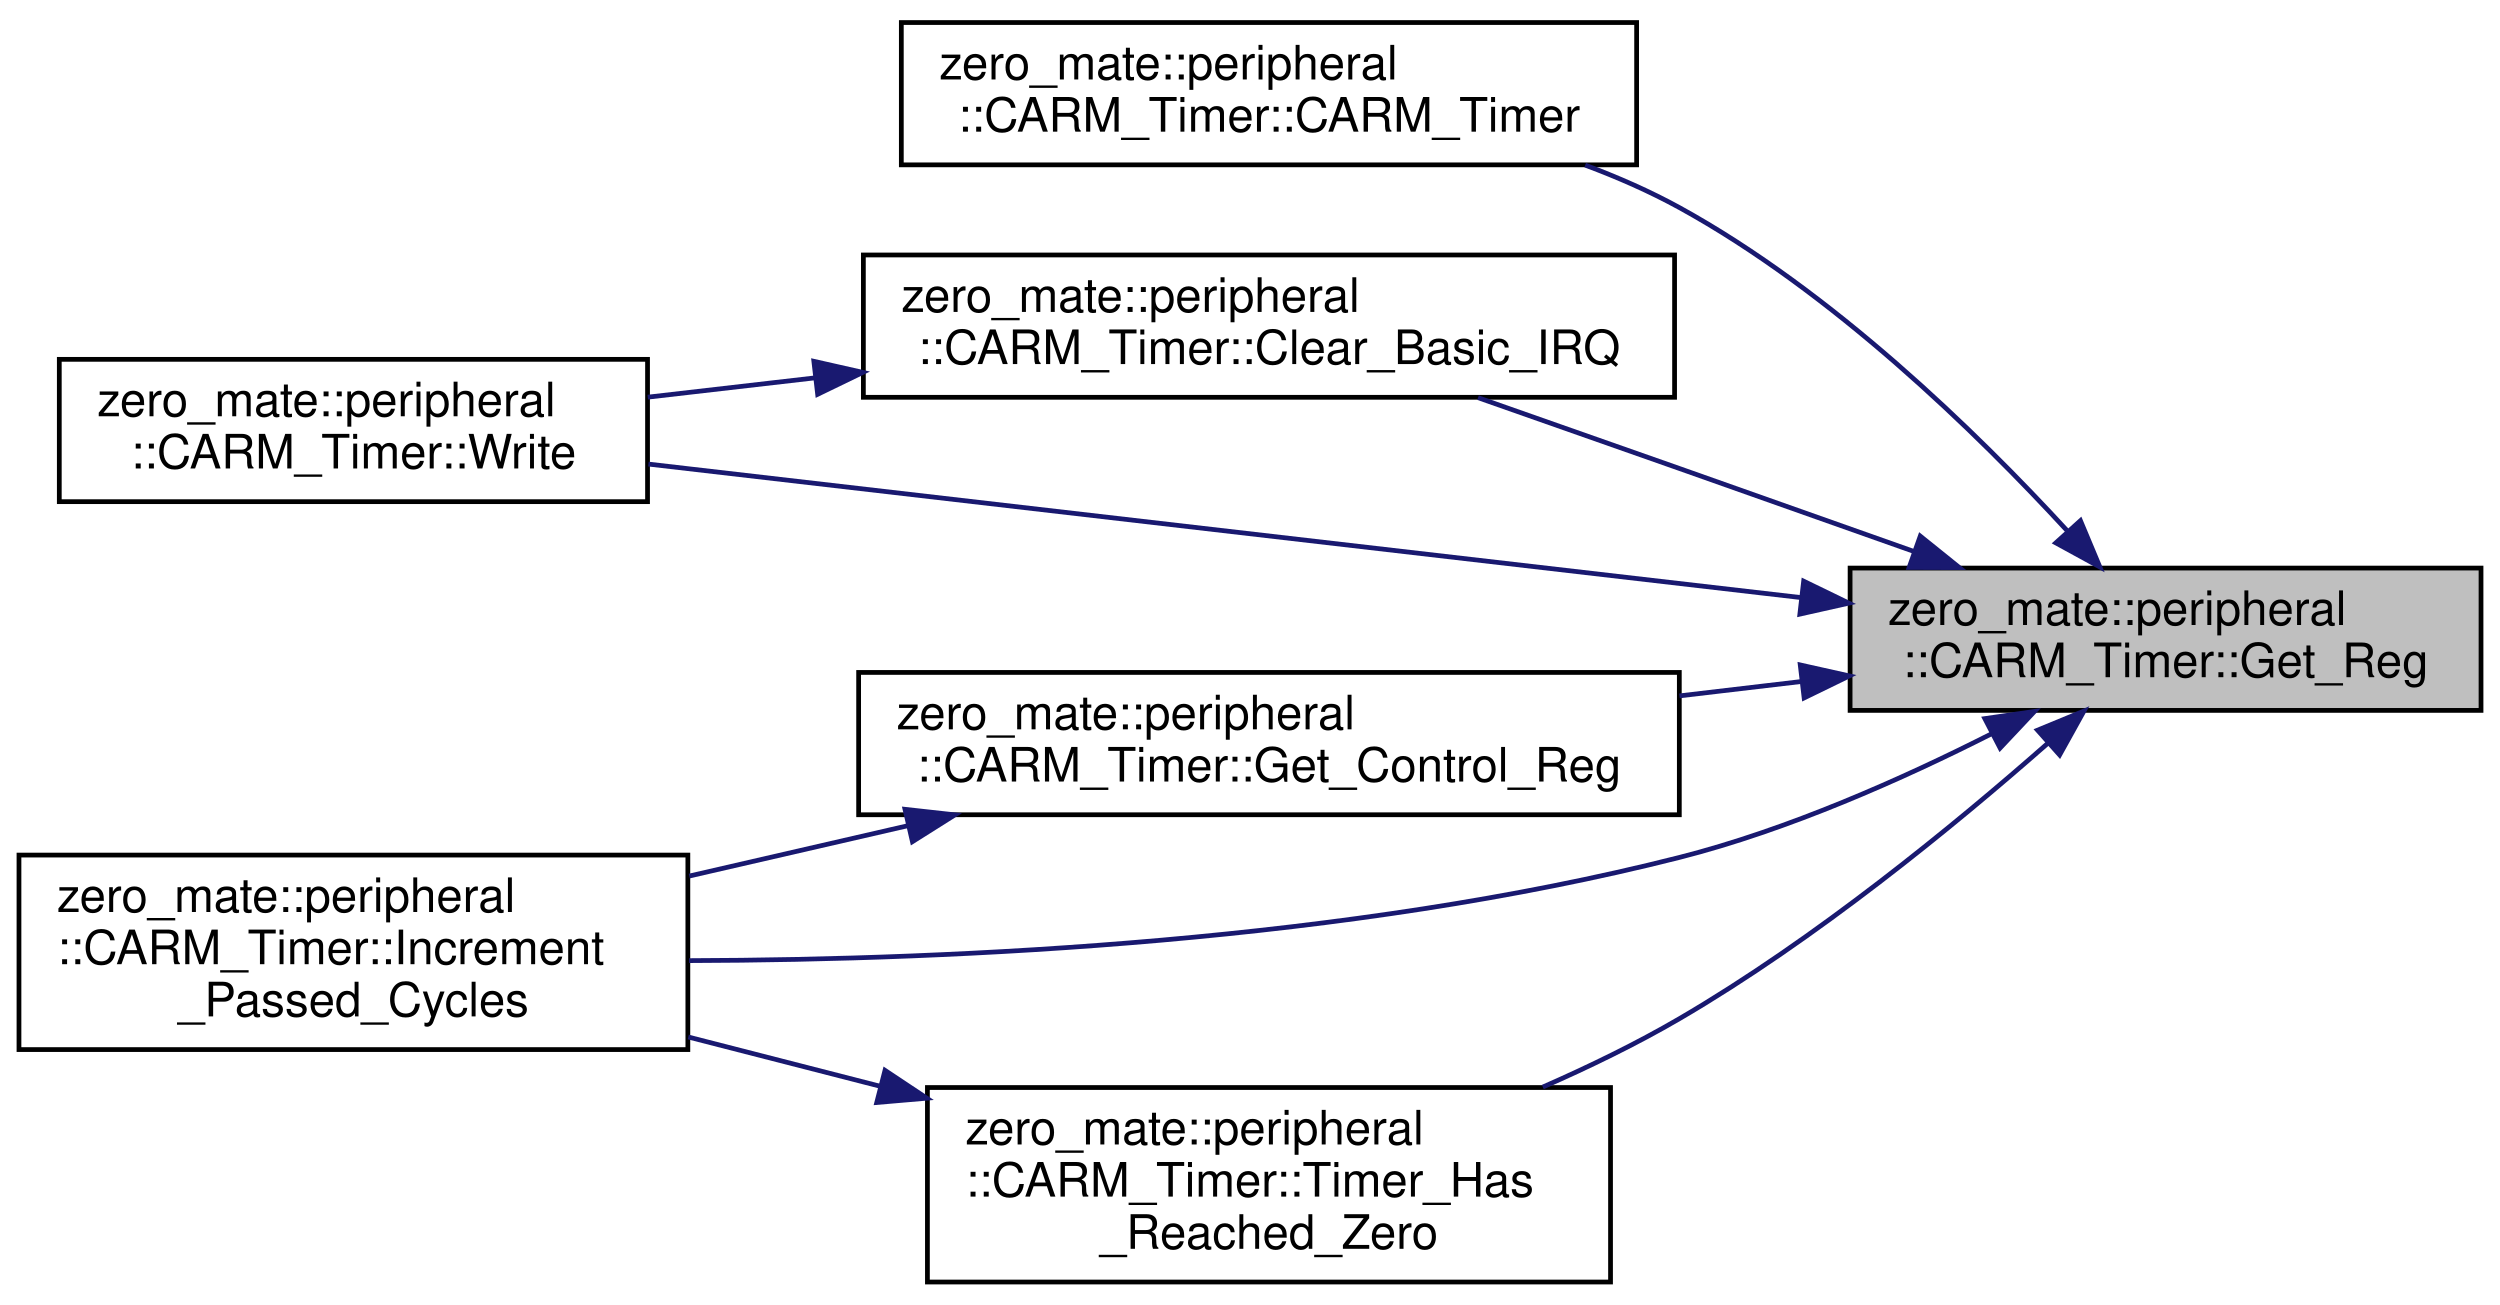
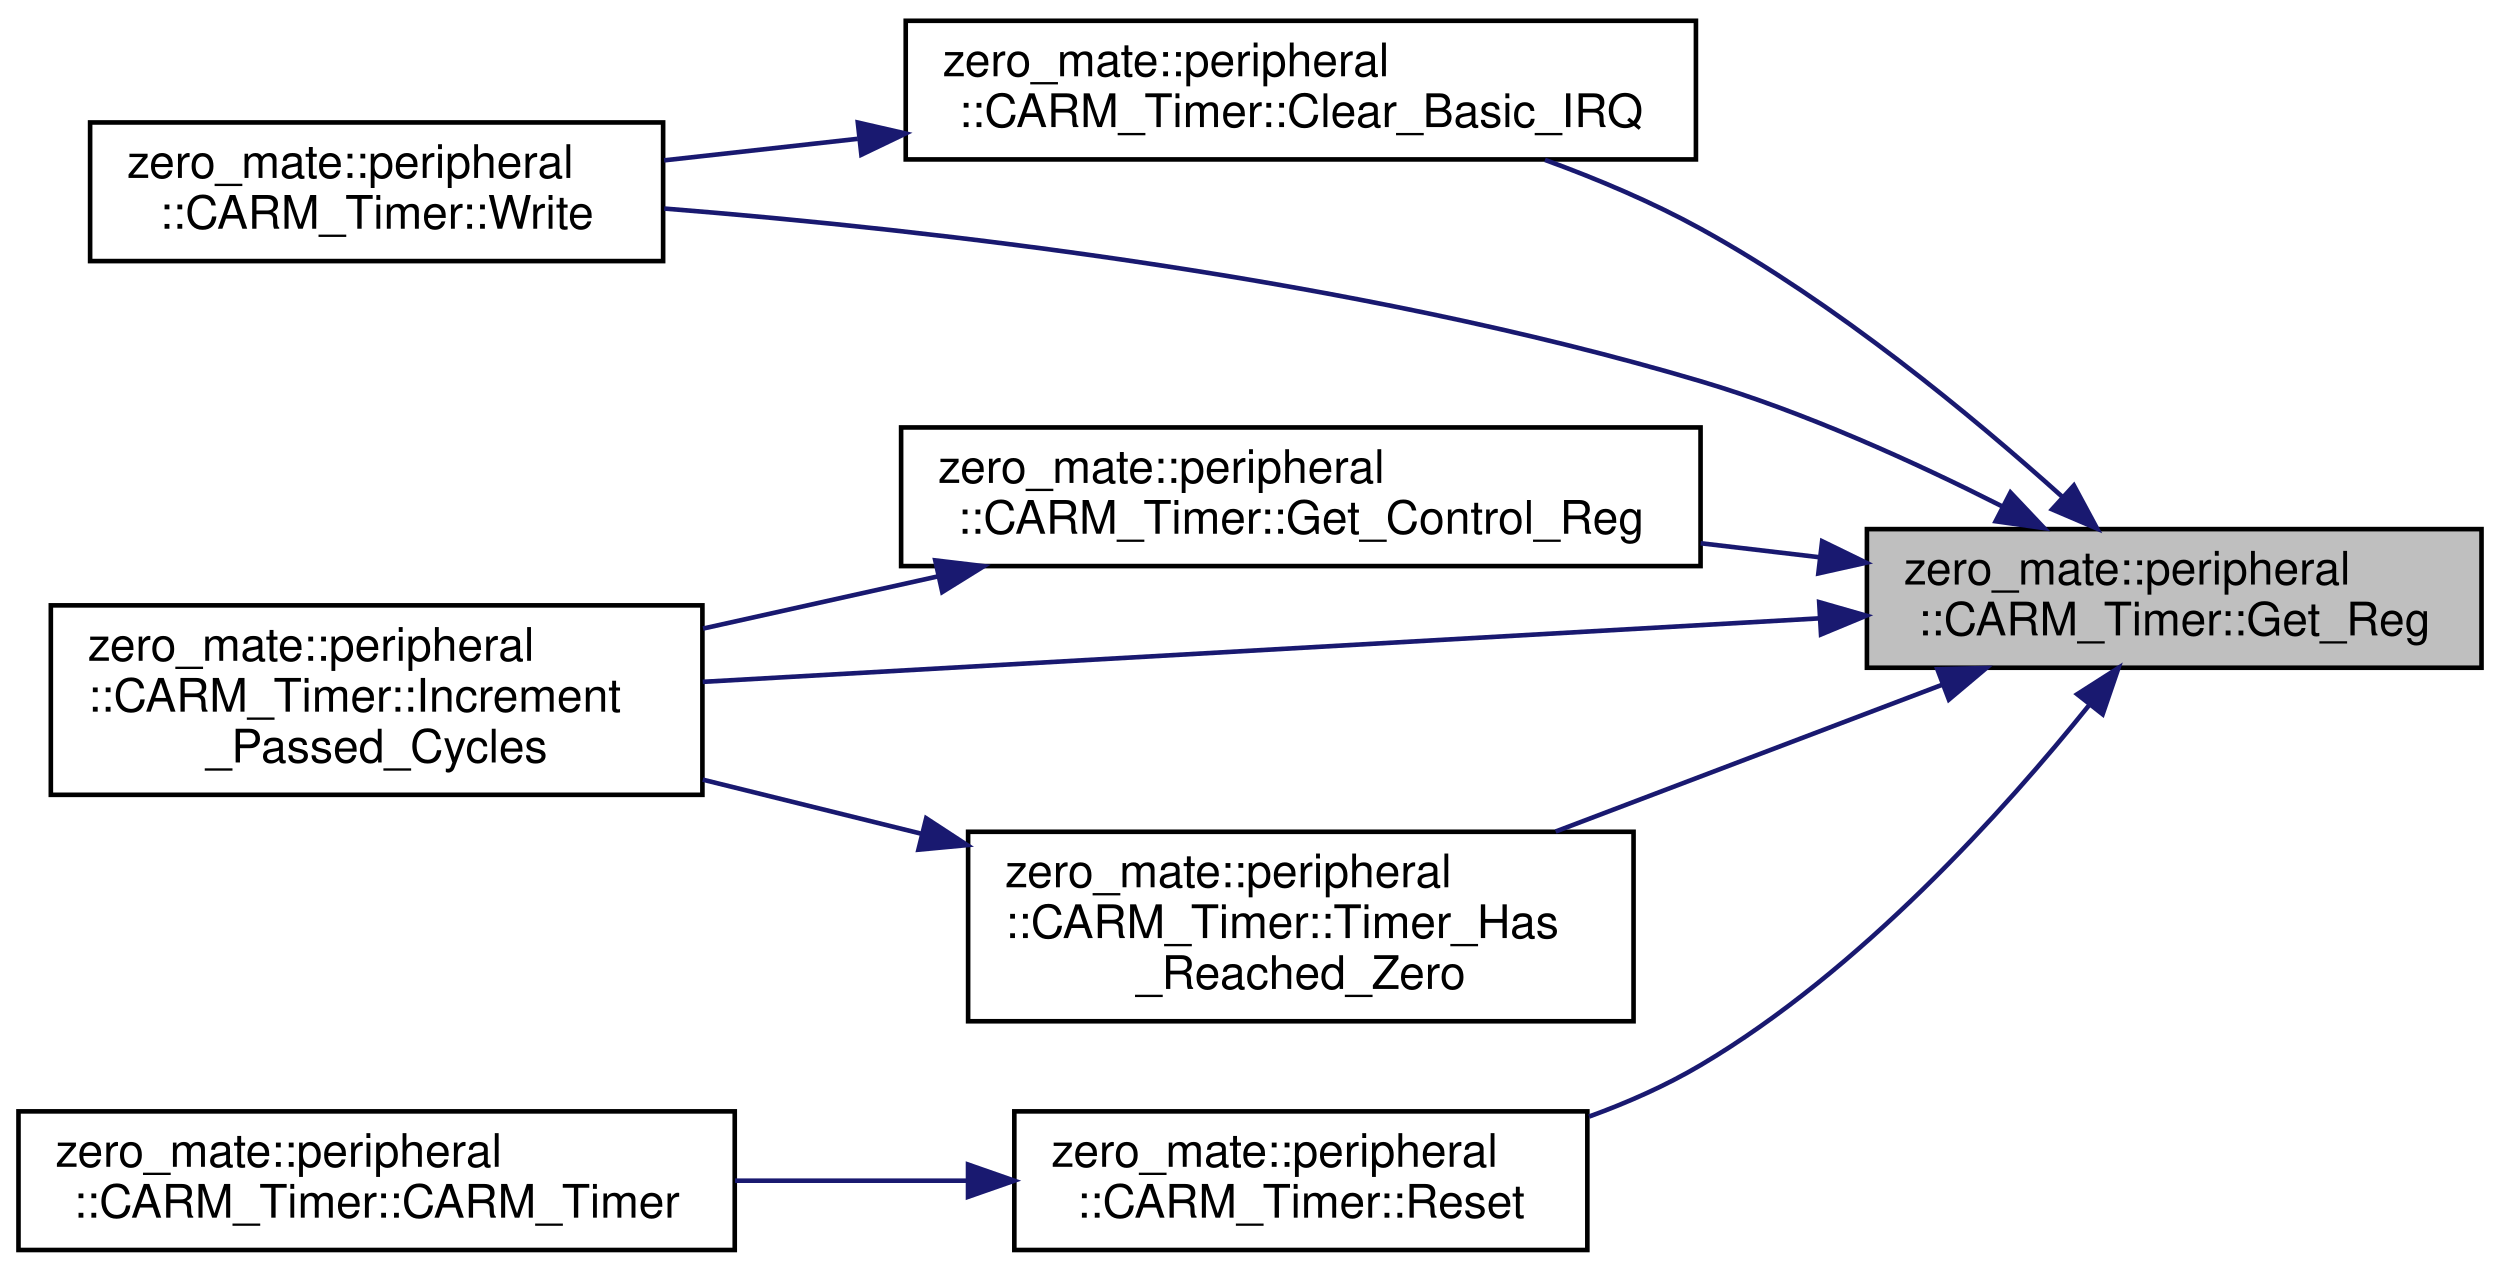
- <svg xmlns="http://www.w3.org/2000/svg" xmlns:xlink="http://www.w3.org/1999/xlink" width="527pt" height="275pt" viewBox="0.00 0.00 527.00 274.50">
-   <g id="graph0" class="graph" transform="scale(1 1) rotate(0) translate(4 270.5)">
+ <svg xmlns="http://www.w3.org/2000/svg" xmlns:xlink="http://www.w3.org/1999/xlink" width="541pt" height="275pt" viewBox="0.00 0.00 541.00 275.00">
+   <g id="graph0" class="graph" transform="scale(1 1) rotate(0) translate(4 271)">
    <g id="node1" class="node">
      <g id="a_node1">
        <a xlink:title="Returns the current content of a register.">
-           <polygon fill="#bfbfbf" stroke="black" points="386,-121 386,-151 519,-151 519,-121 386,-121" />
-           <text text-anchor="start" x="394" y="-139" font-family="Helvetica,sans-Serif" font-size="10.00">zero_mate::peripheral</text>
-           <text text-anchor="middle" x="452.5" y="-128" font-family="Helvetica,sans-Serif" font-size="10.00">::CARM_Timer::Get_Reg</text>
+           <polygon fill="#bfbfbf" stroke="black" points="400,-126.5 400,-156.5 533,-156.5 533,-126.5 400,-126.5" />
+           <text text-anchor="start" x="408" y="-144.5" font-family="Helvetica,sans-Serif" font-size="10.00">zero_mate::peripheral</text>
+           <text text-anchor="middle" x="466.5" y="-133.5" font-family="Helvetica,sans-Serif" font-size="10.00">::CARM_Timer::Get_Reg</text>
        </a>
      </g>
    </g>
    <g id="node2" class="node">
      <g id="a_node2">
-         <a xlink:href="classzero__mate_1_1peripheral_1_1CARM__Timer.html#a6e04a50b8de25f632bd3fd6f0650ca89" target="_top" xlink:title="Creates an instance of the class.">
-           <polygon fill="none" stroke="black" points="186,-236 186,-266 341,-266 341,-236 186,-236" />
-           <text text-anchor="start" x="194" y="-254" font-family="Helvetica,sans-Serif" font-size="10.00">zero_mate::peripheral</text>
-           <text text-anchor="middle" x="263.5" y="-243" font-family="Helvetica,sans-Serif" font-size="10.00">::CARM_Timer::CARM_Timer</text>
+         <a xlink:href="classzero__mate_1_1peripheral_1_1CARM__Timer.html#a9f2ae98d766d97f06f4b153a99bafcaa" target="_top" xlink:title="Clear a pending interrupt (helper function).">
+           <polygon fill="none" stroke="black" points="192,-236.5 192,-266.5 363,-266.5 363,-236.5 192,-236.5" />
+           <text text-anchor="start" x="200" y="-254.5" font-family="Helvetica,sans-Serif" font-size="10.00">zero_mate::peripheral</text>
+           <text text-anchor="middle" x="277.5" y="-243.5" font-family="Helvetica,sans-Serif" font-size="10.00">::CARM_Timer::Clear_Basic_IRQ</text>
        </a>
      </g>
    </g>
    <g id="edge1" class="edge">
-       <path fill="none" stroke="midnightblue" d="M431.72,-158.92C412.73,-179.56 382.23,-209.3 350,-227 343.78,-230.41 337.04,-233.38 330.16,-235.94" />
-       <polygon fill="midnightblue" stroke="midnightblue" points="434.56,-161 438.65,-151.23 429.36,-156.31 434.56,-161" />
+       <path fill="none" stroke="midnightblue" d="M442.3,-163.47C422.69,-181.09 393.21,-205.45 364,-221.5 353.52,-227.26 341.73,-232.24 330.33,-236.4" />
+       <polygon fill="midnightblue" stroke="midnightblue" points="444.79,-165.94 449.81,-156.61 440.07,-160.77 444.79,-165.94" />
    </g>
    <g id="node3" class="node">
      <g id="a_node3">
-         <a xlink:href="classzero__mate_1_1peripheral_1_1CARM__Timer.html#a9f2ae98d766d97f06f4b153a99bafcaa" target="_top" xlink:title="Clear a pending interrupt (helper function).">
-           <polygon fill="none" stroke="black" points="178,-187 178,-217 349,-217 349,-187 178,-187" />
-           <text text-anchor="start" x="186" y="-205" font-family="Helvetica,sans-Serif" font-size="10.00">zero_mate::peripheral</text>
-           <text text-anchor="middle" x="263.5" y="-194" font-family="Helvetica,sans-Serif" font-size="10.00">::CARM_Timer::Clear_Basic_IRQ</text>
+         <a xlink:href="classzero__mate_1_1peripheral_1_1CARM__Timer.html#adb5da1b77debf34bb53e590c1774af34" target="_top" xlink:title="Writes data to the peripheral (IPeripheral interface).">
+           <polygon fill="none" stroke="black" points="15.5,-214.5 15.5,-244.5 139.5,-244.5 139.5,-214.5 15.5,-214.5" />
+           <text text-anchor="start" x="23.5" y="-232.5" font-family="Helvetica,sans-Serif" font-size="10.00">zero_mate::peripheral</text>
+           <text text-anchor="middle" x="77.5" y="-221.5" font-family="Helvetica,sans-Serif" font-size="10.00">::CARM_Timer::Write</text>
        </a>
      </g>
    </g>
-     <g id="edge2" class="edge">
-       <path fill="none" stroke="midnightblue" d="M399.4,-154.52C383.54,-160.14 366.06,-166.33 350,-172 336.2,-176.87 321.15,-182.16 307.57,-186.92" />
-       <polygon fill="midnightblue" stroke="midnightblue" points="400.79,-157.74 409.04,-151.1 398.45,-151.14 400.79,-157.74" />
+     <g id="edge10" class="edge">
+       <path fill="none" stroke="midnightblue" d="M429.21,-161.45C410.29,-171.03 386.46,-181.84 364,-188.5 288.62,-210.84 198.32,-221.2 139.75,-225.87" />
+       <polygon fill="midnightblue" stroke="midnightblue" points="431.07,-164.42 438.35,-156.72 427.86,-158.2 431.07,-164.42" />
    </g>
    <g id="node4" class="node">
      <g id="a_node4">
-         <a xlink:href="classzero__mate_1_1peripheral_1_1CARM__Timer.html#adb5da1b77debf34bb53e590c1774af34" target="_top" xlink:title="Writes data to the peripheral (IPeripheral interface).">
-           <polygon fill="none" stroke="black" points="8.5,-165 8.5,-195 132.5,-195 132.5,-165 8.5,-165" />
-           <text text-anchor="start" x="16.5" y="-183" font-family="Helvetica,sans-Serif" font-size="10.00">zero_mate::peripheral</text>
-           <text text-anchor="middle" x="70.5" y="-172" font-family="Helvetica,sans-Serif" font-size="10.00">::CARM_Timer::Write</text>
+         <a xlink:href="classzero__mate_1_1peripheral_1_1CARM__Timer.html#a6f089d92275345a7f7a363c942bc8692" target="_top" xlink:title="Returns the current content of the control register.">
+           <polygon fill="none" stroke="black" points="191,-148.5 191,-178.5 364,-178.5 364,-148.5 191,-148.5" />
+           <text text-anchor="start" x="199" y="-166.5" font-family="Helvetica,sans-Serif" font-size="10.00">zero_mate::peripheral</text>
+           <text text-anchor="middle" x="277.5" y="-155.5" font-family="Helvetica,sans-Serif" font-size="10.00">::CARM_Timer::Get_Control_Reg</text>
        </a>
      </g>
    </g>
-     <g id="edge9" class="edge">
-       <path fill="none" stroke="midnightblue" d="M375.47,-144.8C304.12,-153.06 198.76,-165.26 132.69,-172.92" />
-       <polygon fill="midnightblue" stroke="midnightblue" points="376.21,-148.24 385.74,-143.61 375.41,-141.29 376.21,-148.24" />
+     <g id="edge3" class="edge">
+       <path fill="none" stroke="midnightblue" d="M389.66,-150.42C381.22,-151.42 372.58,-152.43 364.03,-153.44" />
+       <polygon fill="midnightblue" stroke="midnightblue" points="390.31,-153.87 399.83,-149.23 389.49,-146.92 390.31,-153.87" />
    </g>
    <g id="node5" class="node">
      <g id="a_node5">
-         <a xlink:href="classzero__mate_1_1peripheral_1_1CARM__Timer.html#a6f089d92275345a7f7a363c942bc8692" target="_top" xlink:title="Returns the current content of the control register.">
-           <polygon fill="none" stroke="black" points="177,-99 177,-129 350,-129 350,-99 177,-99" />
-           <text text-anchor="start" x="185" y="-117" font-family="Helvetica,sans-Serif" font-size="10.00">zero_mate::peripheral</text>
-           <text text-anchor="middle" x="263.5" y="-106" font-family="Helvetica,sans-Serif" font-size="10.00">::CARM_Timer::Get_Control_Reg</text>
+         <a xlink:href="classzero__mate_1_1peripheral_1_1CARM__Timer.html#afc4c9659823762252dd1ea58b8a76e1e" target="_top" xlink:title="Updates the timer (ISystem_Clock_Listener interface).">
+           <polygon fill="none" stroke="black" points="7,-99 7,-140 148,-140 148,-99 7,-99" />
+           <text text-anchor="start" x="15" y="-128" font-family="Helvetica,sans-Serif" font-size="10.00">zero_mate::peripheral</text>
+           <text text-anchor="start" x="15" y="-117" font-family="Helvetica,sans-Serif" font-size="10.00">::CARM_Timer::Increment</text>
+           <text text-anchor="middle" x="77.5" y="-106" font-family="Helvetica,sans-Serif" font-size="10.00">_Passed_Cycles</text>
        </a>
      </g>
    </g>
-     <g id="edge4" class="edge">
-       <path fill="none" stroke="midnightblue" d="M375.66,-127.08C367.22,-126.08 358.58,-125.07 350.03,-124.06" />
-       <polygon fill="midnightblue" stroke="midnightblue" points="375.49,-130.58 385.83,-128.27 376.31,-123.63 375.49,-130.58" />
+     <g id="edge5" class="edge">
+       <path fill="none" stroke="midnightblue" d="M389.75,-137.19C319.61,-133.21 216.17,-127.33 148.07,-123.45" />
+       <polygon fill="midnightblue" stroke="midnightblue" points="389.67,-140.69 399.85,-137.77 390.07,-133.71 389.67,-140.69" />
    </g>
    <g id="node6" class="node">
      <g id="a_node6">
-         <a xlink:href="classzero__mate_1_1peripheral_1_1CARM__Timer.html#afc4c9659823762252dd1ea58b8a76e1e" target="_top" xlink:title="Updates the timer (ISystem_Clock_Listener interface).">
-           <polygon fill="none" stroke="black" points="0,-49.5 0,-90.5 141,-90.5 141,-49.5 0,-49.5" />
-           <text text-anchor="start" x="8" y="-78.5" font-family="Helvetica,sans-Serif" font-size="10.00">zero_mate::peripheral</text>
-           <text text-anchor="start" x="8" y="-67.5" font-family="Helvetica,sans-Serif" font-size="10.00">::CARM_Timer::Increment</text>
-           <text text-anchor="middle" x="70.5" y="-56.5" font-family="Helvetica,sans-Serif" font-size="10.00">_Passed_Cycles</text>
+         <a xlink:href="classzero__mate_1_1peripheral_1_1CARM__Timer.html#a98d9eb00ca1545607ed62e4051063eb7" target="_top" xlink:title="Resets/re-initializes the ARM timer (IPeripheral interface).">
+           <polygon fill="none" stroke="black" points="215.5,-0.5 215.5,-30.5 339.5,-30.5 339.5,-0.5 215.5,-0.5" />
+           <text text-anchor="start" x="223.5" y="-18.5" font-family="Helvetica,sans-Serif" font-size="10.00">zero_mate::peripheral</text>
+           <text text-anchor="middle" x="277.5" y="-7.5" font-family="Helvetica,sans-Serif" font-size="10.00">::CARM_Timer::Reset</text>
        </a>
      </g>
    </g>
    <g id="edge6" class="edge">
-       <path fill="none" stroke="midnightblue" d="M416,-116.16C397.01,-106.53 372.88,-95.81 350,-90 280.46,-72.35 198.24,-68.42 141.25,-68.25" />
-       <polygon fill="midnightblue" stroke="midnightblue" points="414.4,-119.27 424.88,-120.78 417.62,-113.06 414.4,-119.27" />
+       <path fill="none" stroke="midnightblue" d="M448.25,-118.6C429.8,-95.65 398.5,-60.89 364,-40.5 356.54,-36.09 348.26,-32.42 339.86,-29.37" />
+       <polygon fill="midnightblue" stroke="midnightblue" points="445.51,-120.77 454.44,-126.47 451.01,-116.44 445.51,-120.77" />
+     </g>
+     <g id="node8" class="node">
+       <g id="a_node8">
+         <a xlink:href="classzero__mate_1_1peripheral_1_1CARM__Timer.html#a9abc7d434c8ec8120e49e2add79e7346" target="_top" xlink:title="This procedure is called whenever the timer reaches 0 (helper function).">
+           <polygon fill="none" stroke="black" points="205.5,-50 205.5,-91 349.5,-91 349.5,-50 205.5,-50" />
+           <text text-anchor="start" x="213.5" y="-79" font-family="Helvetica,sans-Serif" font-size="10.00">zero_mate::peripheral</text>
+           <text text-anchor="start" x="213.5" y="-68" font-family="Helvetica,sans-Serif" font-size="10.00">::CARM_Timer::Timer_Has</text>
+           <text text-anchor="middle" x="277.5" y="-57" font-family="Helvetica,sans-Serif" font-size="10.00">_Reached_Zero</text>
+         </a>
+       </g>
+     </g>
+     <g id="edge8" class="edge">
+       <path fill="none" stroke="midnightblue" d="M416.29,-122.82C390.58,-113.05 359.05,-101.08 332.64,-91.06" />
+       <polygon fill="midnightblue" stroke="midnightblue" points="415.25,-126.17 425.84,-126.44 417.74,-119.62 415.25,-126.17" />
+     </g>
+     <g id="edge2" class="edge">
+       <path fill="none" stroke="midnightblue" d="M181.62,-240.96C167.37,-239.37 153,-237.78 139.71,-236.3" />
+       <polygon fill="midnightblue" stroke="midnightblue" points="181.63,-244.48 191.96,-242.11 182.4,-237.52 181.63,-244.48" />
+     </g>
+     <g id="edge4" class="edge">
+       <path fill="none" stroke="midnightblue" d="M199.13,-146.31C182.32,-142.57 164.63,-138.64 148.14,-134.98" />
+       <polygon fill="midnightblue" stroke="midnightblue" points="198.39,-149.73 208.91,-148.48 199.91,-142.89 198.39,-149.73" />
    </g>
    <g id="node7" class="node">
      <g id="a_node7">
-         <a xlink:href="classzero__mate_1_1peripheral_1_1CARM__Timer.html#a9abc7d434c8ec8120e49e2add79e7346" target="_top" xlink:title="This procedure is called whenever the timer reaches 0 (helper function).">
-           <polygon fill="none" stroke="black" points="191.5,-0.5 191.5,-41.5 335.5,-41.5 335.5,-0.5 191.5,-0.5" />
-           <text text-anchor="start" x="199.5" y="-29.5" font-family="Helvetica,sans-Serif" font-size="10.00">zero_mate::peripheral</text>
-           <text text-anchor="start" x="199.5" y="-18.5" font-family="Helvetica,sans-Serif" font-size="10.00">::CARM_Timer::Timer_Has</text>
-           <text text-anchor="middle" x="263.5" y="-7.5" font-family="Helvetica,sans-Serif" font-size="10.00">_Reached_Zero</text>
+         <a xlink:href="classzero__mate_1_1peripheral_1_1CARM__Timer.html#a6e04a50b8de25f632bd3fd6f0650ca89" target="_top" xlink:title="Creates an instance of the class.">
+           <polygon fill="none" stroke="black" points="0,-0.5 0,-30.5 155,-30.5 155,-0.5 0,-0.5" />
+           <text text-anchor="start" x="8" y="-18.5" font-family="Helvetica,sans-Serif" font-size="10.00">zero_mate::peripheral</text>
+           <text text-anchor="middle" x="77.5" y="-7.5" font-family="Helvetica,sans-Serif" font-size="10.00">::CARM_Timer::CARM_Timer</text>
        </a>
      </g>
    </g>
    <g id="edge7" class="edge">
-       <path fill="none" stroke="midnightblue" d="M427.73,-114.11C407.99,-96.74 378.62,-72.69 350,-56 340.99,-50.75 331.05,-45.91 321.22,-41.6" />
-       <polygon fill="midnightblue" stroke="midnightblue" points="425.51,-116.83 435.31,-120.87 430.17,-111.6 425.51,-116.83" />
+       <path fill="none" stroke="midnightblue" d="M205.46,-15.5C189.1,-15.5 171.64,-15.5 155.06,-15.5" />
+       <polygon fill="midnightblue" stroke="midnightblue" points="205.48,-19 215.48,-15.5 205.48,-12 205.48,-19" />
    </g>
-     <g id="edge3" class="edge">
-       <path fill="none" stroke="midnightblue" d="M167.83,-191.1C155.84,-189.71 143.82,-188.33 132.55,-187.03" />
-       <polygon fill="midnightblue" stroke="midnightblue" points="167.56,-194.59 177.89,-192.25 168.36,-187.63 167.56,-194.59" />
-     </g>
-     <g id="edge5" class="edge">
-       <path fill="none" stroke="midnightblue" d="M187.44,-96.71C172.23,-93.21 156.31,-89.54 141.3,-86.08" />
-       <polygon fill="midnightblue" stroke="midnightblue" points="186.77,-100.15 197.3,-98.98 188.34,-93.33 186.77,-100.15" />
-     </g>
-     <g id="edge8" class="edge">
-       <path fill="none" stroke="midnightblue" d="M181.64,-41.74C168.16,-45.2 154.27,-48.77 141.09,-52.15" />
-       <polygon fill="midnightblue" stroke="midnightblue" points="182.56,-45.12 191.38,-39.25 180.82,-38.34 182.56,-45.12" />
+     <g id="edge9" class="edge">
+       <path fill="none" stroke="midnightblue" d="M195.58,-90.53C179.82,-94.43 163.43,-98.48 148.08,-102.28" />
+       <polygon fill="midnightblue" stroke="midnightblue" points="196.43,-93.92 205.3,-88.12 194.75,-87.13 196.43,-93.92" />
    </g>
  </g>
</svg>
